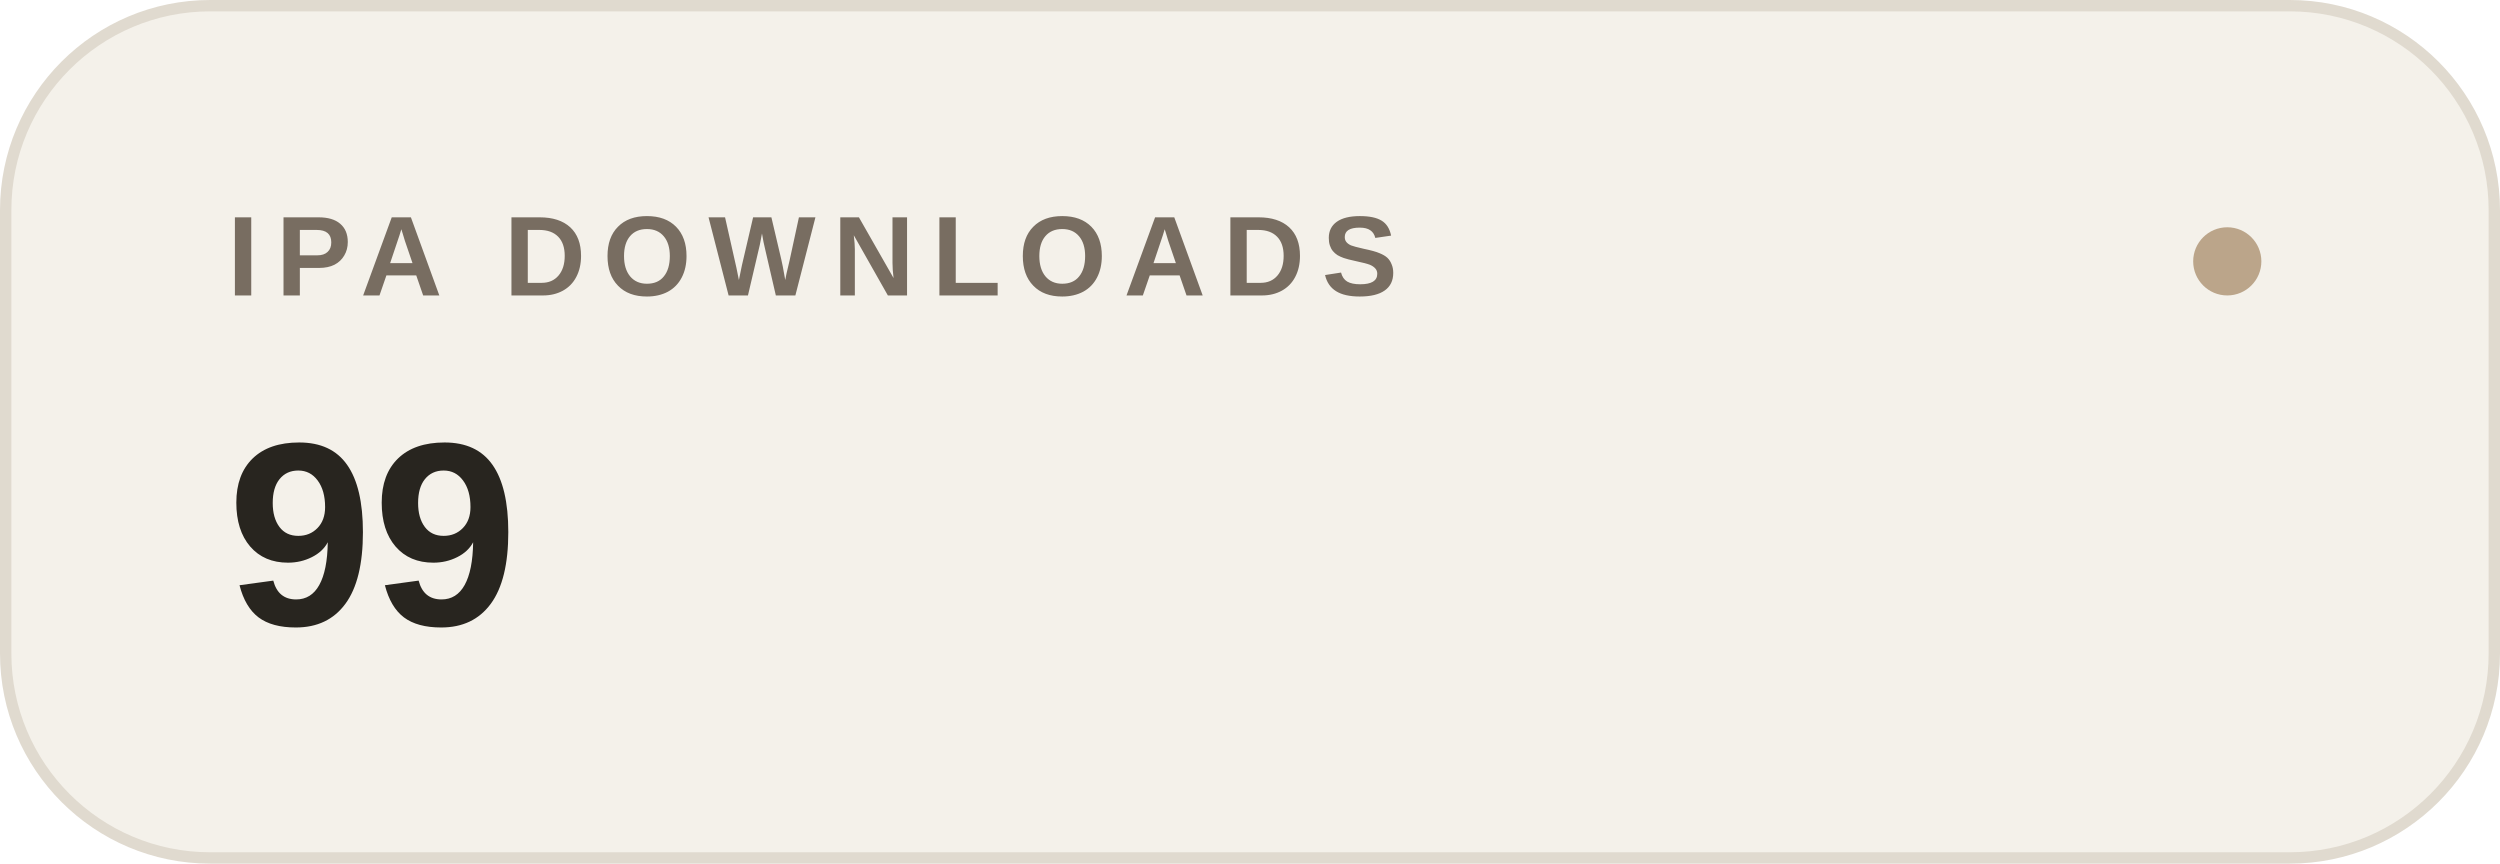
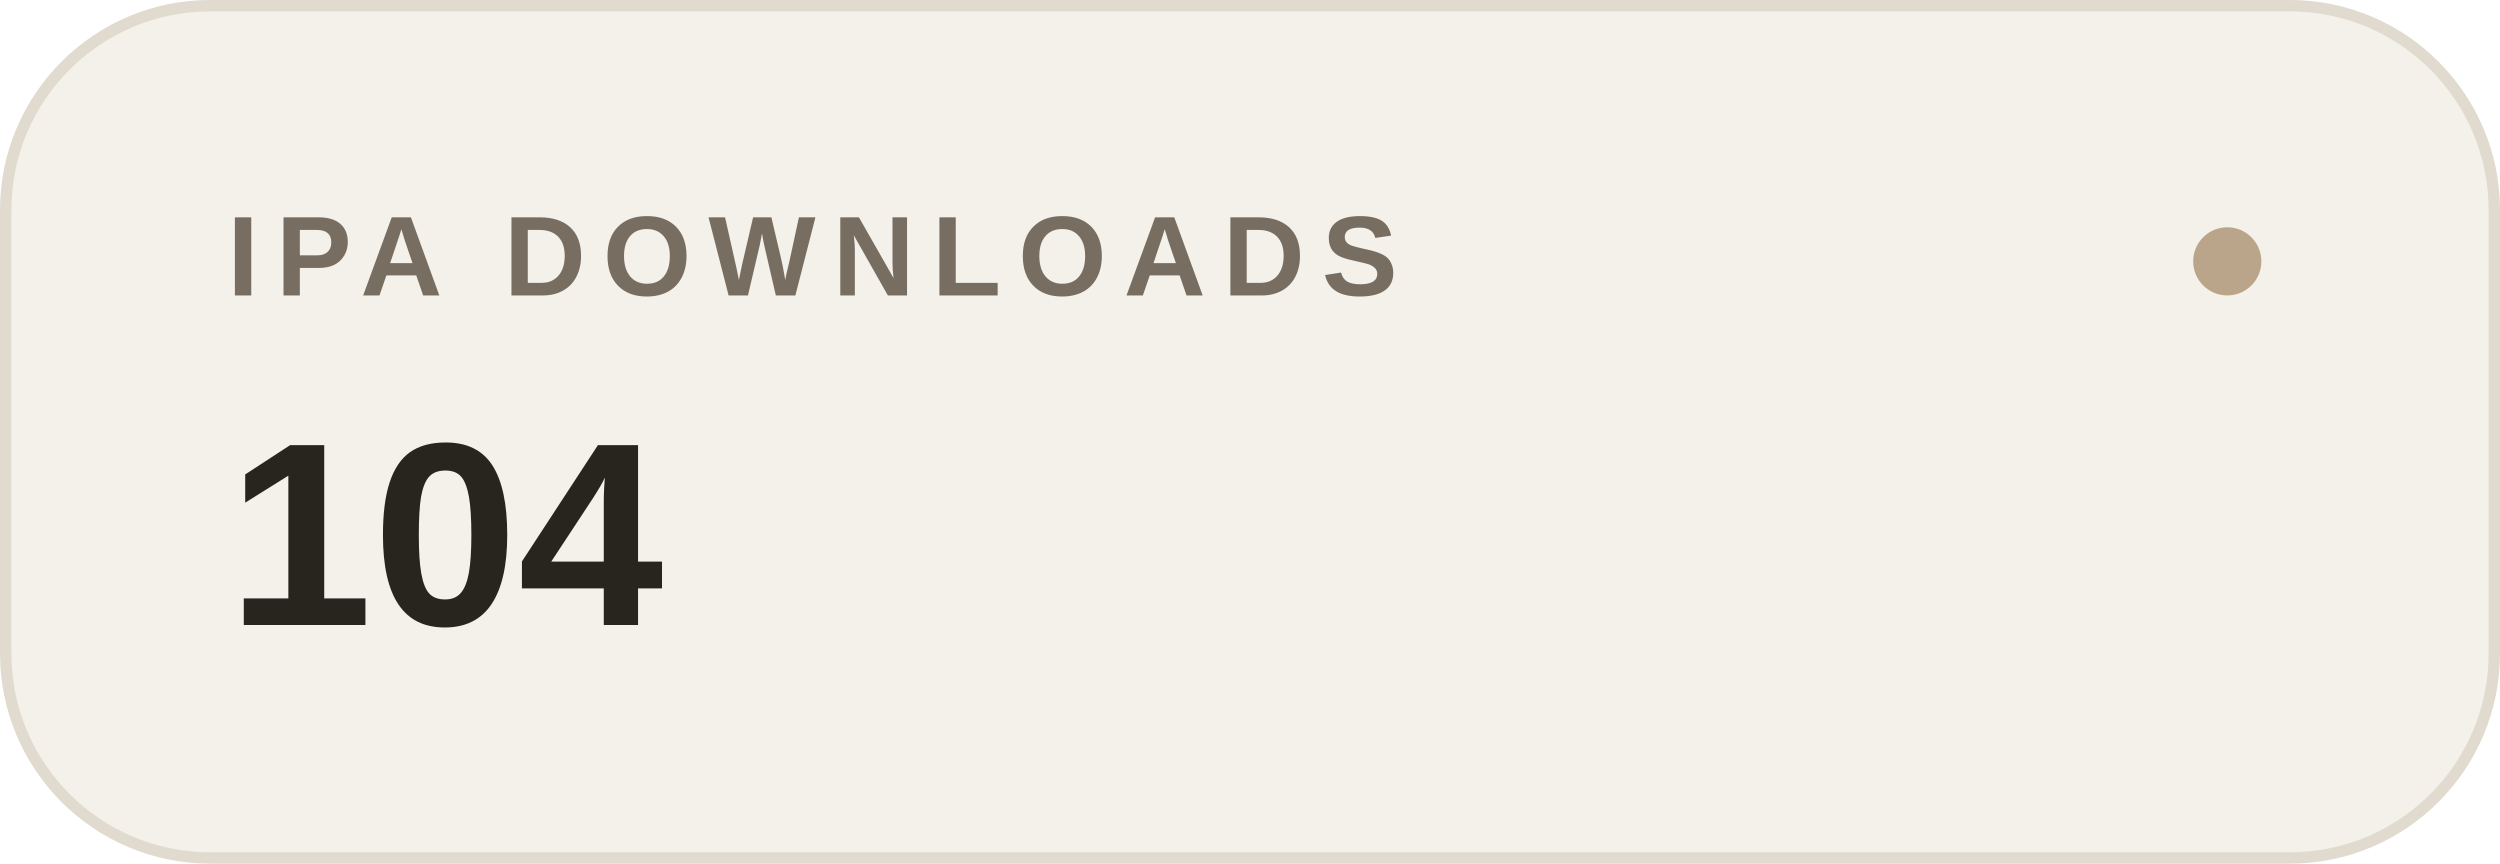
- <svg xmlns="http://www.w3.org/2000/svg" width="220" height="76" viewBox="0 0 220 76" role="img" aria-label="IPA DOWNLOADS: 99">
+ <svg xmlns="http://www.w3.org/2000/svg" width="220" height="76" viewBox="0 0 220 76" role="img" aria-label="IPA DOWNLOADS: 104">
  <rect x=".5" y=".5" width="219" height="75" rx="18" fill="#f4f1ea" stroke="#e0dacf" />
  <text x="20" y="26" font-family="-apple-system,BlinkMacSystemFont,Segoe UI,Arial,sans-serif" font-size="10" font-weight="600" letter-spacing="1.5" fill="#786d61">IPA DOWNLOADS</text>
-   <text x="20" y="55" font-family="-apple-system,BlinkMacSystemFont,Segoe UI,Arial,sans-serif" font-size="23" font-weight="600" fill="#28251f">99</text>
+   <text x="20" y="55" font-family="-apple-system,BlinkMacSystemFont,Segoe UI,Arial,sans-serif" font-size="23" font-weight="600" fill="#28251f">104</text>
  <circle cx="196" cy="23" r="3" fill="#bba58a" />
</svg>
